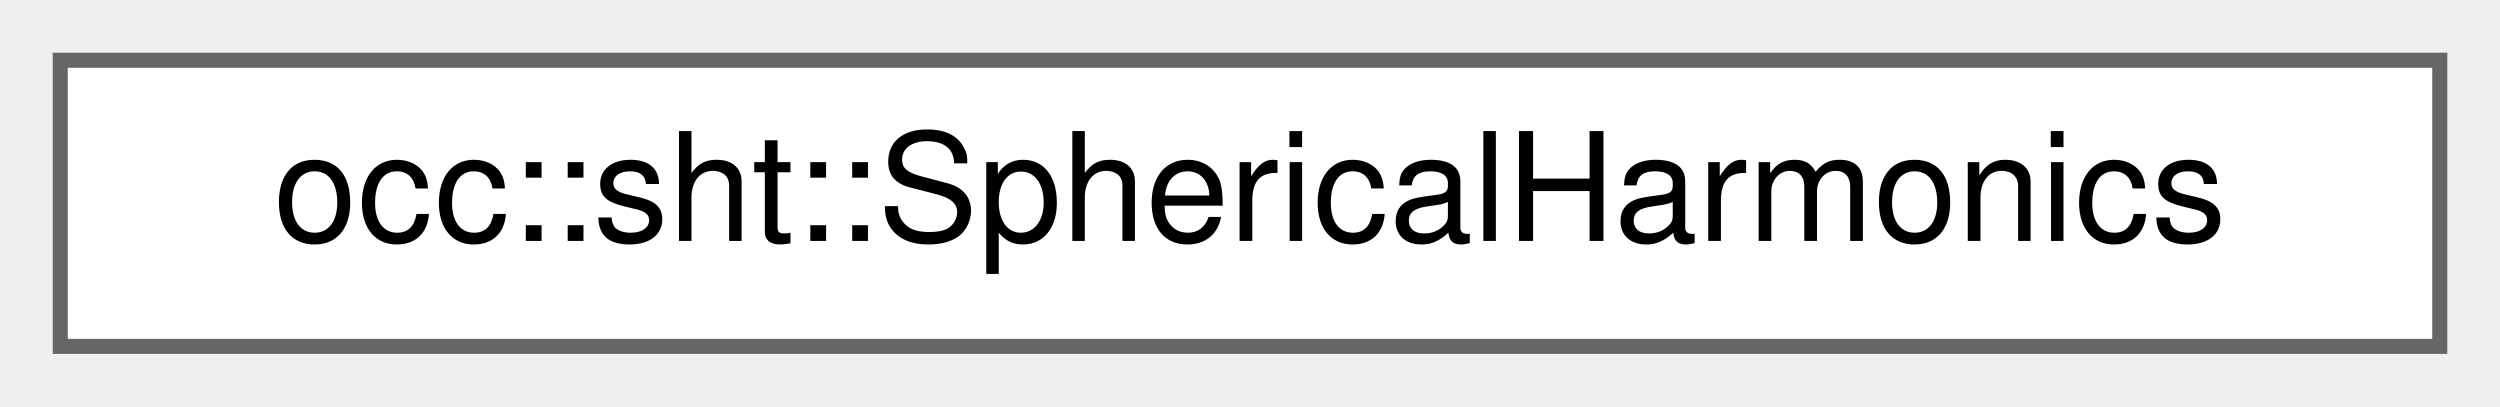
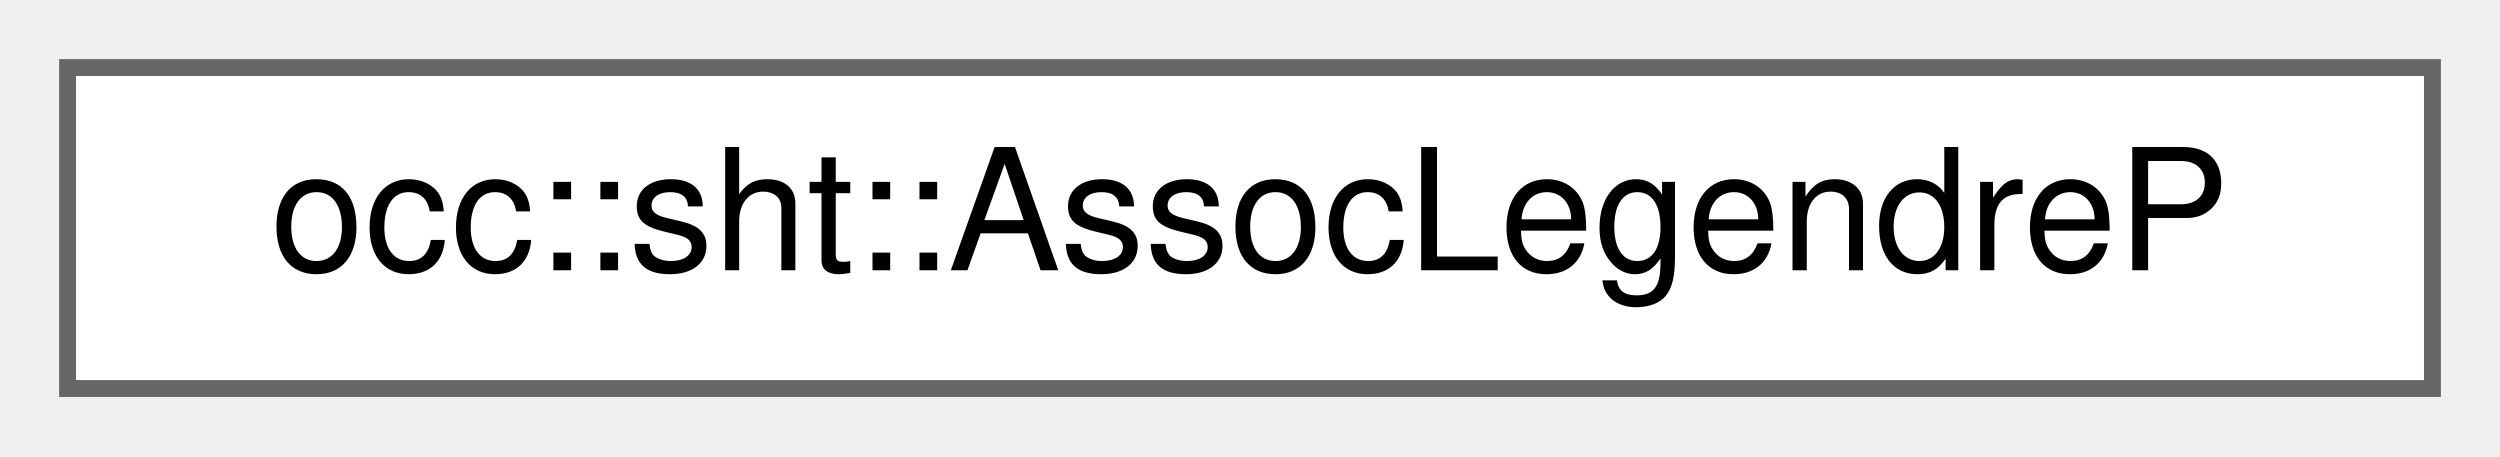
- <svg xmlns="http://www.w3.org/2000/svg" xmlns:xlink="http://www.w3.org/1999/xlink" width="166pt" height="27pt" viewBox="0.00 0.00 166.00 27.00">
+ <svg xmlns="http://www.w3.org/2000/svg" xmlns:xlink="http://www.w3.org/1999/xlink" width="148pt" height="27pt" viewBox="0.00 0.00 148.00 27.00">
  <g id="graph0" class="graph" transform="scale(1 1) rotate(0) translate(4 23)">
    <g id="Node000000" class="node">
      <g id="a_Node000000">
-         <a xlink:href="classocc_1_1sht_1_1SphericalHarmonics.html" target="_top" xlink:title=" ">
-           <polygon fill="white" stroke="#666666" points="158,-19 0,-19 0,0 158,0 158,-19" />
-           <text text-anchor="middle" x="79" y="-7" font-family="Helvetica,sans-Serif" font-size="10.00">occ::sht::SphericalHarmonics</text>
+         <a xlink:href="classocc_1_1sht_1_1AssocLegendreP.html" target="_top" xlink:title=" ">
+           <polygon fill="white" stroke="#666666" points="140,-19 0,-19 0,0 140,0 140,-19" />
+           <text text-anchor="middle" x="70" y="-7" font-family="Helvetica,sans-Serif" font-size="10.00">occ::sht::AssocLegendreP</text>
        </a>
      </g>
    </g>
  </g>
</svg>
